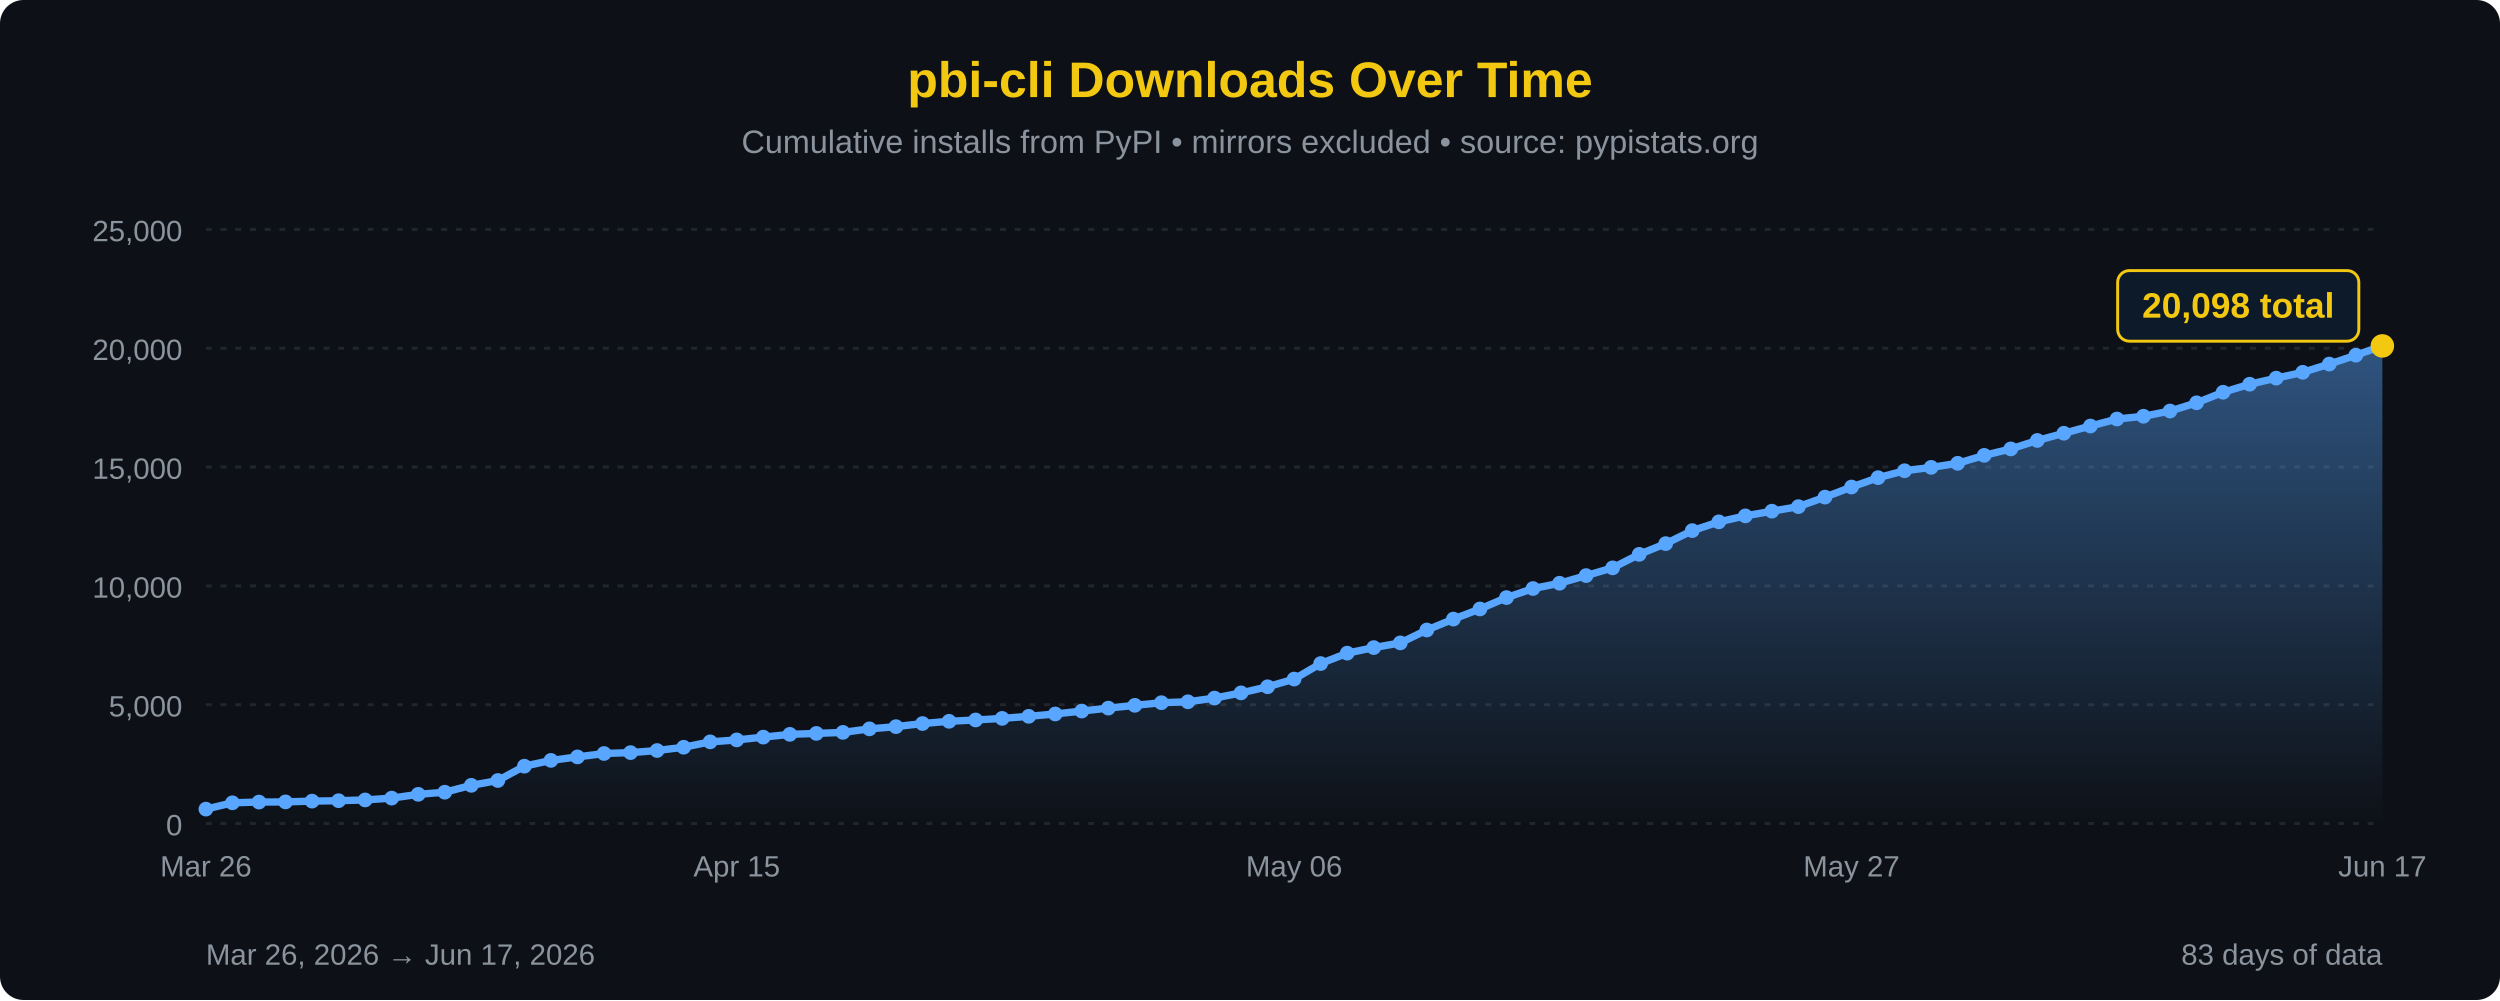
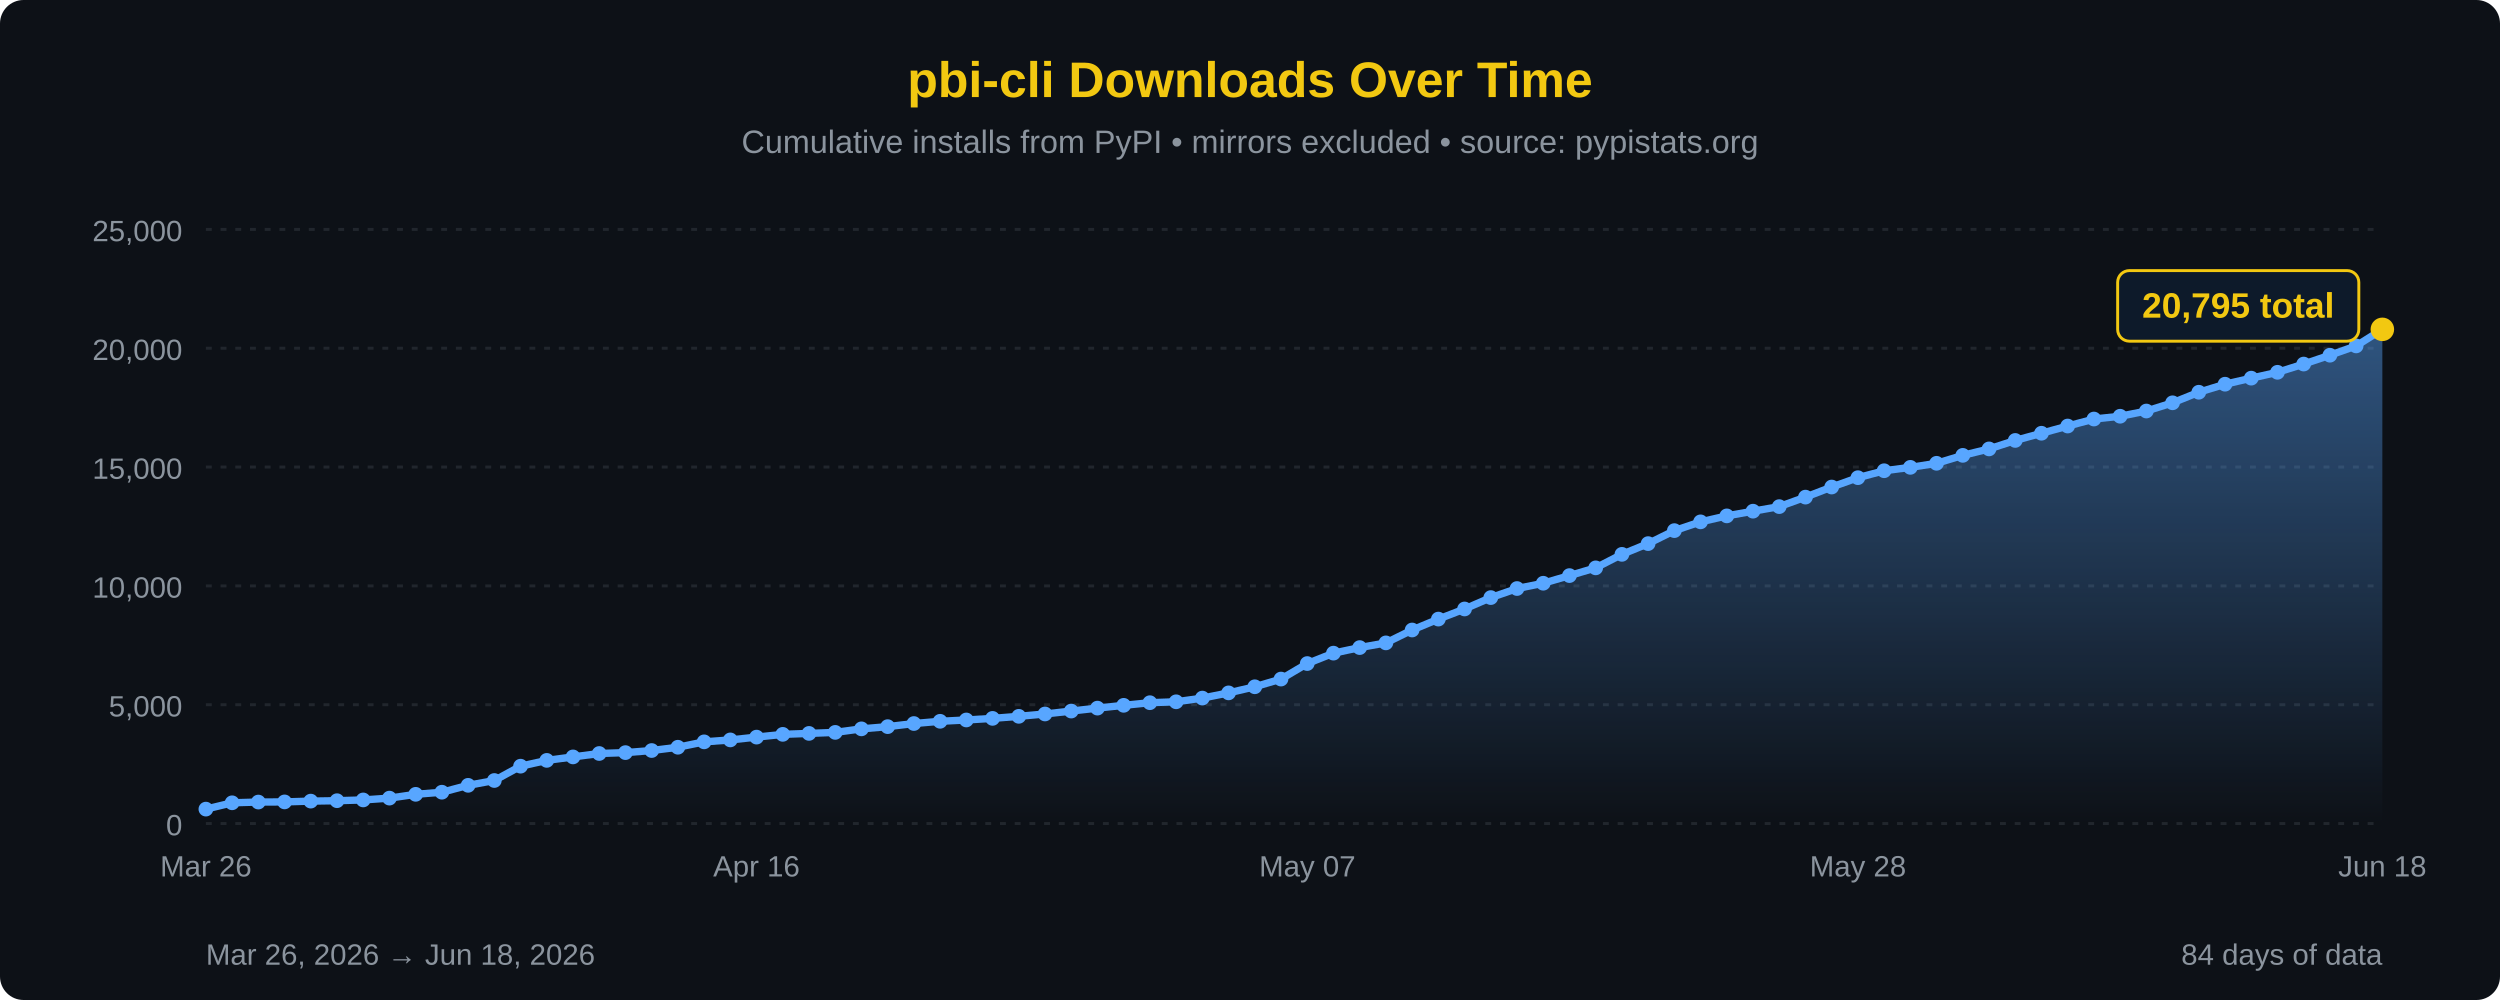
<svg xmlns="http://www.w3.org/2000/svg" width="850" height="340" viewBox="0 0 850 340">
  <defs>
    <linearGradient id="areaFill" x1="0" y1="0" x2="0" y2="1">
      <stop offset="0%" stop-color="#58a6ff" stop-opacity="0.45" />
      <stop offset="100%" stop-color="#58a6ff" stop-opacity="0" />
    </linearGradient>
  </defs>
  <rect width="100%" height="100%" fill="#0d1117" rx="8" />
  <text x="425" y="33" font-family="'Segoe UI', Arial, sans-serif" font-size="17" fill="#F2C811" text-anchor="middle" font-weight="bold">pbi-cli Downloads Over Time</text>
  <text x="425" y="52" font-family="'Segoe UI', Arial, sans-serif" font-size="11" fill="#8b949e" text-anchor="middle">Cumulative installs from PyPI • mirrors excluded • source: pypistats.org</text>
  <line x1="70" y1="280.0" x2="810" y2="280.0" stroke="#21262d" stroke-width="1" stroke-dasharray="2,3" />
  <line x1="70" y1="239.6" x2="810" y2="239.6" stroke="#21262d" stroke-width="1" stroke-dasharray="2,3" />
  <line x1="70" y1="199.2" x2="810" y2="199.2" stroke="#21262d" stroke-width="1" stroke-dasharray="2,3" />
  <line x1="70" y1="158.8" x2="810" y2="158.8" stroke="#21262d" stroke-width="1" stroke-dasharray="2,3" />
  <line x1="70" y1="118.4" x2="810" y2="118.4" stroke="#21262d" stroke-width="1" stroke-dasharray="2,3" />
  <line x1="70" y1="78.0" x2="810" y2="78.0" stroke="#21262d" stroke-width="1" stroke-dasharray="2,3" />
  <text x="62" y="284.0" font-family="'Segoe UI', Arial, sans-serif" font-size="10" fill="#8b949e" text-anchor="end">0</text>
  <text x="62" y="243.6" font-family="'Segoe UI', Arial, sans-serif" font-size="10" fill="#8b949e" text-anchor="end">5,000</text>
  <text x="62" y="203.2" font-family="'Segoe UI', Arial, sans-serif" font-size="10" fill="#8b949e" text-anchor="end">10,000</text>
  <text x="62" y="162.8" font-family="'Segoe UI', Arial, sans-serif" font-size="10" fill="#8b949e" text-anchor="end">15,000</text>
  <text x="62" y="122.4" font-family="'Segoe UI', Arial, sans-serif" font-size="10" fill="#8b949e" text-anchor="end">20,000</text>
  <text x="62" y="82.0" font-family="'Segoe UI', Arial, sans-serif" font-size="10" fill="#8b949e" text-anchor="end">25,000</text>
-   <path d="M 70.00,280 L 70.00,275.10 L 79.02,272.95 L 88.05,272.70 L 97.07,272.65 L 106.10,272.38 L 115.12,272.24 L 124.15,271.98 L 133.17,271.36 L 142.20,270.07 L 151.22,269.35 L 160.24,267.01 L 169.27,265.37 L 178.29,260.50 L 187.32,258.53 L 196.34,257.35 L 205.37,256.19 L 214.39,255.89 L 223.41,255.18 L 232.44,254.06 L 241.46,252.23 L 250.49,251.57 L 259.51,250.62 L 268.54,249.68 L 277.56,249.36 L 286.59,249.01 L 295.61,247.81 L 304.63,247.06 L 313.66,246.00 L 322.68,245.24 L 331.71,244.79 L 340.73,244.25 L 349.76,243.55 L 358.78,242.75 L 367.80,241.76 L 376.83,240.76 L 385.85,239.81 L 394.88,238.92 L 403.90,238.61 L 412.93,237.35 L 421.95,235.58 L 430.98,233.50 L 440.00,230.88 L 449.02,225.61 L 458.05,222.07 L 467.07,220.18 L 476.10,218.58 L 485.12,214.20 L 494.15,210.49 L 503.17,207.05 L 512.20,203.18 L 521.22,200.10 L 530.24,198.30 L 539.27,195.70 L 548.29,193.07 L 557.32,188.48 L 566.34,184.83 L 575.37,180.41 L 584.39,177.43 L 593.41,175.40 L 602.44,173.80 L 611.46,172.25 L 620.49,169.02 L 629.51,165.59 L 638.54,162.41 L 647.56,160.05 L 656.59,158.90 L 665.61,157.52 L 674.63,154.82 L 683.66,152.63 L 692.68,149.75 L 701.71,147.30 L 710.73,144.85 L 719.76,142.47 L 728.78,141.52 L 737.80,139.75 L 746.83,136.95 L 755.85,133.36 L 764.88,130.63 L 773.90,128.57 L 782.93,126.58 L 791.95,123.78 L 800.98,120.77 L 810.00,117.61 L 810.00,280 Z" fill="url(#areaFill)" />
-   <path d="M 70.00,275.10 L 79.02,272.95 L 88.05,272.70 L 97.07,272.65 L 106.10,272.38 L 115.12,272.24 L 124.15,271.98 L 133.17,271.36 L 142.20,270.07 L 151.22,269.35 L 160.24,267.01 L 169.27,265.37 L 178.29,260.50 L 187.32,258.53 L 196.34,257.35 L 205.37,256.19 L 214.39,255.89 L 223.41,255.18 L 232.44,254.06 L 241.46,252.23 L 250.49,251.57 L 259.51,250.62 L 268.54,249.68 L 277.56,249.36 L 286.59,249.01 L 295.61,247.81 L 304.63,247.06 L 313.66,246.00 L 322.68,245.24 L 331.71,244.79 L 340.73,244.25 L 349.76,243.55 L 358.78,242.75 L 367.80,241.76 L 376.83,240.76 L 385.85,239.81 L 394.88,238.92 L 403.90,238.61 L 412.93,237.35 L 421.95,235.58 L 430.98,233.50 L 440.00,230.88 L 449.02,225.61 L 458.05,222.07 L 467.07,220.18 L 476.10,218.58 L 485.12,214.20 L 494.15,210.49 L 503.17,207.05 L 512.20,203.18 L 521.22,200.10 L 530.24,198.30 L 539.27,195.70 L 548.29,193.07 L 557.32,188.48 L 566.34,184.83 L 575.37,180.41 L 584.39,177.43 L 593.41,175.40 L 602.44,173.80 L 611.46,172.25 L 620.49,169.02 L 629.51,165.59 L 638.54,162.41 L 647.56,160.05 L 656.59,158.90 L 665.61,157.52 L 674.63,154.82 L 683.66,152.63 L 692.68,149.75 L 701.71,147.30 L 710.73,144.85 L 719.76,142.47 L 728.78,141.52 L 737.80,139.75 L 746.83,136.95 L 755.85,133.36 L 764.88,130.63 L 773.90,128.57 L 782.93,126.58 L 791.95,123.78 L 800.98,120.77 L 810.00,117.61" fill="none" stroke="#58a6ff" stroke-width="2.5" stroke-linejoin="round" stroke-linecap="round" />
+   <path d="M 70.00,280 L 70.00,275.10 L 78.92,272.95 L 87.83,272.70 L 96.75,272.65 L 105.66,272.38 L 114.58,272.24 L 123.49,271.98 L 132.41,271.36 L 141.33,270.07 L 150.24,269.35 L 159.16,267.01 L 168.07,265.37 L 176.99,260.50 L 185.90,258.53 L 194.82,257.35 L 203.73,256.19 L 212.65,255.89 L 221.57,255.18 L 230.48,254.06 L 239.40,252.23 L 248.31,251.57 L 257.23,250.62 L 266.14,249.68 L 275.06,249.36 L 283.98,249.01 L 292.89,247.81 L 301.81,247.06 L 310.72,246.00 L 319.64,245.24 L 328.55,244.79 L 337.47,244.25 L 346.39,243.55 L 355.30,242.75 L 364.22,241.76 L 373.13,240.76 L 382.05,239.81 L 390.96,238.92 L 399.88,238.61 L 408.80,237.35 L 417.71,235.58 L 426.63,233.50 L 435.54,230.88 L 444.46,225.61 L 453.37,222.07 L 462.29,220.18 L 471.20,218.58 L 480.12,214.20 L 489.04,210.49 L 497.95,207.05 L 506.87,203.18 L 515.78,200.10 L 524.70,198.30 L 533.61,195.70 L 542.53,193.07 L 551.45,188.48 L 560.36,184.83 L 569.28,180.41 L 578.19,177.43 L 587.11,175.40 L 596.02,173.80 L 604.94,172.25 L 613.86,169.02 L 622.77,165.59 L 631.69,162.41 L 640.60,160.05 L 649.52,158.90 L 658.43,157.52 L 667.35,154.82 L 676.27,152.63 L 685.18,149.75 L 694.10,147.30 L 703.01,144.85 L 711.93,142.47 L 720.84,141.52 L 729.76,139.75 L 738.67,136.95 L 747.59,133.36 L 756.51,130.63 L 765.42,128.57 L 774.34,126.58 L 783.25,123.78 L 792.17,120.77 L 801.08,117.61 L 810.00,111.98 L 810.00,280 Z" fill="url(#areaFill)" />
+   <path d="M 70.00,275.10 L 78.92,272.95 L 87.83,272.70 L 96.75,272.65 L 105.66,272.38 L 114.58,272.24 L 123.49,271.98 L 132.41,271.36 L 141.33,270.07 L 150.24,269.35 L 159.16,267.01 L 168.07,265.37 L 176.99,260.50 L 185.90,258.53 L 194.82,257.35 L 203.73,256.19 L 212.65,255.89 L 221.57,255.18 L 230.48,254.06 L 239.40,252.23 L 248.31,251.57 L 257.23,250.62 L 266.14,249.68 L 275.06,249.36 L 283.98,249.01 L 292.89,247.81 L 301.81,247.06 L 310.72,246.00 L 319.64,245.24 L 328.55,244.79 L 337.47,244.25 L 346.39,243.55 L 355.30,242.75 L 364.22,241.76 L 373.13,240.76 L 382.05,239.81 L 390.96,238.92 L 399.88,238.61 L 408.80,237.35 L 417.71,235.58 L 426.63,233.50 L 435.54,230.88 L 444.46,225.61 L 453.37,222.07 L 462.29,220.18 L 471.20,218.58 L 480.12,214.20 L 489.04,210.49 L 497.95,207.05 L 506.87,203.18 L 515.78,200.10 L 524.70,198.30 L 533.61,195.70 L 542.53,193.07 L 551.45,188.48 L 560.36,184.83 L 569.28,180.41 L 578.19,177.43 L 587.11,175.40 L 596.02,173.80 L 604.94,172.25 L 613.86,169.02 L 622.77,165.59 L 631.69,162.41 L 640.60,160.05 L 649.52,158.90 L 658.43,157.52 L 667.35,154.82 L 676.27,152.63 L 685.18,149.75 L 694.10,147.30 L 703.01,144.85 L 711.93,142.47 L 720.84,141.52 L 729.76,139.75 L 738.67,136.95 L 747.59,133.36 L 756.51,130.63 L 765.42,128.57 L 774.34,126.58 L 783.25,123.78 L 792.17,120.77 L 801.08,117.61 L 810.00,111.98" fill="none" stroke="#58a6ff" stroke-width="2.5" stroke-linejoin="round" stroke-linecap="round" />
  <circle cx="70.00" cy="275.10" r="2.5" fill="#58a6ff" />
-   <circle cx="79.02" cy="272.95" r="2.5" fill="#58a6ff" />
-   <circle cx="88.05" cy="272.70" r="2.5" fill="#58a6ff" />
-   <circle cx="97.07" cy="272.65" r="2.5" fill="#58a6ff" />
-   <circle cx="106.10" cy="272.38" r="2.5" fill="#58a6ff" />
-   <circle cx="115.12" cy="272.24" r="2.5" fill="#58a6ff" />
-   <circle cx="124.15" cy="271.98" r="2.5" fill="#58a6ff" />
-   <circle cx="133.17" cy="271.36" r="2.5" fill="#58a6ff" />
-   <circle cx="142.20" cy="270.07" r="2.5" fill="#58a6ff" />
-   <circle cx="151.22" cy="269.35" r="2.5" fill="#58a6ff" />
-   <circle cx="160.24" cy="267.01" r="2.5" fill="#58a6ff" />
-   <circle cx="169.27" cy="265.37" r="2.5" fill="#58a6ff" />
-   <circle cx="178.29" cy="260.50" r="2.5" fill="#58a6ff" />
-   <circle cx="187.32" cy="258.53" r="2.5" fill="#58a6ff" />
-   <circle cx="196.34" cy="257.35" r="2.5" fill="#58a6ff" />
-   <circle cx="205.37" cy="256.19" r="2.5" fill="#58a6ff" />
-   <circle cx="214.39" cy="255.89" r="2.5" fill="#58a6ff" />
-   <circle cx="223.41" cy="255.18" r="2.5" fill="#58a6ff" />
-   <circle cx="232.44" cy="254.06" r="2.5" fill="#58a6ff" />
-   <circle cx="241.46" cy="252.23" r="2.5" fill="#58a6ff" />
-   <circle cx="250.49" cy="251.57" r="2.5" fill="#58a6ff" />
-   <circle cx="259.51" cy="250.62" r="2.5" fill="#58a6ff" />
-   <circle cx="268.54" cy="249.68" r="2.5" fill="#58a6ff" />
-   <circle cx="277.56" cy="249.36" r="2.5" fill="#58a6ff" />
-   <circle cx="286.59" cy="249.01" r="2.5" fill="#58a6ff" />
-   <circle cx="295.61" cy="247.81" r="2.5" fill="#58a6ff" />
-   <circle cx="304.63" cy="247.06" r="2.5" fill="#58a6ff" />
-   <circle cx="313.66" cy="246.00" r="2.5" fill="#58a6ff" />
-   <circle cx="322.68" cy="245.24" r="2.5" fill="#58a6ff" />
-   <circle cx="331.71" cy="244.79" r="2.5" fill="#58a6ff" />
-   <circle cx="340.73" cy="244.25" r="2.5" fill="#58a6ff" />
-   <circle cx="349.76" cy="243.55" r="2.5" fill="#58a6ff" />
-   <circle cx="358.78" cy="242.75" r="2.5" fill="#58a6ff" />
-   <circle cx="367.80" cy="241.76" r="2.5" fill="#58a6ff" />
-   <circle cx="376.83" cy="240.76" r="2.5" fill="#58a6ff" />
-   <circle cx="385.85" cy="239.81" r="2.5" fill="#58a6ff" />
-   <circle cx="394.88" cy="238.92" r="2.5" fill="#58a6ff" />
-   <circle cx="403.90" cy="238.61" r="2.5" fill="#58a6ff" />
-   <circle cx="412.93" cy="237.35" r="2.5" fill="#58a6ff" />
-   <circle cx="421.95" cy="235.58" r="2.5" fill="#58a6ff" />
-   <circle cx="430.98" cy="233.50" r="2.5" fill="#58a6ff" />
-   <circle cx="440.00" cy="230.88" r="2.5" fill="#58a6ff" />
-   <circle cx="449.02" cy="225.61" r="2.5" fill="#58a6ff" />
-   <circle cx="458.05" cy="222.07" r="2.5" fill="#58a6ff" />
-   <circle cx="467.07" cy="220.18" r="2.5" fill="#58a6ff" />
-   <circle cx="476.10" cy="218.58" r="2.5" fill="#58a6ff" />
-   <circle cx="485.12" cy="214.20" r="2.5" fill="#58a6ff" />
-   <circle cx="494.15" cy="210.49" r="2.5" fill="#58a6ff" />
-   <circle cx="503.17" cy="207.05" r="2.5" fill="#58a6ff" />
-   <circle cx="512.20" cy="203.18" r="2.5" fill="#58a6ff" />
-   <circle cx="521.22" cy="200.10" r="2.5" fill="#58a6ff" />
-   <circle cx="530.24" cy="198.30" r="2.5" fill="#58a6ff" />
-   <circle cx="539.27" cy="195.70" r="2.5" fill="#58a6ff" />
-   <circle cx="548.29" cy="193.07" r="2.5" fill="#58a6ff" />
-   <circle cx="557.32" cy="188.48" r="2.5" fill="#58a6ff" />
-   <circle cx="566.34" cy="184.83" r="2.5" fill="#58a6ff" />
-   <circle cx="575.37" cy="180.41" r="2.5" fill="#58a6ff" />
-   <circle cx="584.39" cy="177.43" r="2.5" fill="#58a6ff" />
-   <circle cx="593.41" cy="175.40" r="2.5" fill="#58a6ff" />
-   <circle cx="602.44" cy="173.80" r="2.5" fill="#58a6ff" />
-   <circle cx="611.46" cy="172.25" r="2.5" fill="#58a6ff" />
-   <circle cx="620.49" cy="169.02" r="2.5" fill="#58a6ff" />
-   <circle cx="629.51" cy="165.59" r="2.5" fill="#58a6ff" />
-   <circle cx="638.54" cy="162.41" r="2.5" fill="#58a6ff" />
-   <circle cx="647.56" cy="160.05" r="2.5" fill="#58a6ff" />
-   <circle cx="656.59" cy="158.90" r="2.5" fill="#58a6ff" />
-   <circle cx="665.61" cy="157.52" r="2.5" fill="#58a6ff" />
-   <circle cx="674.63" cy="154.82" r="2.5" fill="#58a6ff" />
-   <circle cx="683.66" cy="152.63" r="2.5" fill="#58a6ff" />
-   <circle cx="692.68" cy="149.75" r="2.5" fill="#58a6ff" />
-   <circle cx="701.71" cy="147.30" r="2.5" fill="#58a6ff" />
-   <circle cx="710.73" cy="144.85" r="2.5" fill="#58a6ff" />
-   <circle cx="719.76" cy="142.47" r="2.5" fill="#58a6ff" />
-   <circle cx="728.78" cy="141.52" r="2.5" fill="#58a6ff" />
-   <circle cx="737.80" cy="139.75" r="2.5" fill="#58a6ff" />
-   <circle cx="746.83" cy="136.95" r="2.5" fill="#58a6ff" />
-   <circle cx="755.85" cy="133.36" r="2.5" fill="#58a6ff" />
-   <circle cx="764.88" cy="130.63" r="2.5" fill="#58a6ff" />
-   <circle cx="773.90" cy="128.57" r="2.5" fill="#58a6ff" />
-   <circle cx="782.93" cy="126.58" r="2.5" fill="#58a6ff" />
-   <circle cx="791.95" cy="123.78" r="2.5" fill="#58a6ff" />
-   <circle cx="800.98" cy="120.77" r="2.5" fill="#58a6ff" />
-   <circle cx="810.00" cy="117.61" r="4" fill="#F2C811" />
+   <circle cx="78.92" cy="272.95" r="2.5" fill="#58a6ff" />
+   <circle cx="87.83" cy="272.70" r="2.5" fill="#58a6ff" />
+   <circle cx="96.75" cy="272.65" r="2.5" fill="#58a6ff" />
+   <circle cx="105.66" cy="272.38" r="2.5" fill="#58a6ff" />
+   <circle cx="114.58" cy="272.24" r="2.5" fill="#58a6ff" />
+   <circle cx="123.49" cy="271.98" r="2.5" fill="#58a6ff" />
+   <circle cx="132.41" cy="271.36" r="2.5" fill="#58a6ff" />
+   <circle cx="141.33" cy="270.07" r="2.5" fill="#58a6ff" />
+   <circle cx="150.24" cy="269.35" r="2.5" fill="#58a6ff" />
+   <circle cx="159.16" cy="267.01" r="2.5" fill="#58a6ff" />
+   <circle cx="168.07" cy="265.37" r="2.5" fill="#58a6ff" />
+   <circle cx="176.99" cy="260.50" r="2.5" fill="#58a6ff" />
+   <circle cx="185.90" cy="258.53" r="2.5" fill="#58a6ff" />
+   <circle cx="194.82" cy="257.35" r="2.5" fill="#58a6ff" />
+   <circle cx="203.73" cy="256.19" r="2.5" fill="#58a6ff" />
+   <circle cx="212.65" cy="255.89" r="2.5" fill="#58a6ff" />
+   <circle cx="221.57" cy="255.18" r="2.5" fill="#58a6ff" />
+   <circle cx="230.48" cy="254.06" r="2.5" fill="#58a6ff" />
+   <circle cx="239.40" cy="252.23" r="2.5" fill="#58a6ff" />
+   <circle cx="248.31" cy="251.57" r="2.5" fill="#58a6ff" />
+   <circle cx="257.23" cy="250.62" r="2.5" fill="#58a6ff" />
+   <circle cx="266.14" cy="249.68" r="2.5" fill="#58a6ff" />
+   <circle cx="275.06" cy="249.36" r="2.5" fill="#58a6ff" />
+   <circle cx="283.98" cy="249.01" r="2.5" fill="#58a6ff" />
+   <circle cx="292.89" cy="247.81" r="2.5" fill="#58a6ff" />
+   <circle cx="301.81" cy="247.06" r="2.5" fill="#58a6ff" />
+   <circle cx="310.72" cy="246.00" r="2.5" fill="#58a6ff" />
+   <circle cx="319.64" cy="245.24" r="2.5" fill="#58a6ff" />
+   <circle cx="328.55" cy="244.79" r="2.5" fill="#58a6ff" />
+   <circle cx="337.47" cy="244.25" r="2.5" fill="#58a6ff" />
+   <circle cx="346.39" cy="243.55" r="2.5" fill="#58a6ff" />
+   <circle cx="355.30" cy="242.75" r="2.5" fill="#58a6ff" />
+   <circle cx="364.22" cy="241.76" r="2.5" fill="#58a6ff" />
+   <circle cx="373.13" cy="240.76" r="2.5" fill="#58a6ff" />
+   <circle cx="382.05" cy="239.81" r="2.5" fill="#58a6ff" />
+   <circle cx="390.96" cy="238.92" r="2.5" fill="#58a6ff" />
+   <circle cx="399.88" cy="238.61" r="2.5" fill="#58a6ff" />
+   <circle cx="408.80" cy="237.35" r="2.5" fill="#58a6ff" />
+   <circle cx="417.71" cy="235.58" r="2.5" fill="#58a6ff" />
+   <circle cx="426.63" cy="233.50" r="2.5" fill="#58a6ff" />
+   <circle cx="435.54" cy="230.88" r="2.5" fill="#58a6ff" />
+   <circle cx="444.46" cy="225.61" r="2.5" fill="#58a6ff" />
+   <circle cx="453.37" cy="222.07" r="2.5" fill="#58a6ff" />
+   <circle cx="462.29" cy="220.18" r="2.5" fill="#58a6ff" />
+   <circle cx="471.20" cy="218.58" r="2.5" fill="#58a6ff" />
+   <circle cx="480.12" cy="214.20" r="2.5" fill="#58a6ff" />
+   <circle cx="489.04" cy="210.49" r="2.5" fill="#58a6ff" />
+   <circle cx="497.95" cy="207.05" r="2.5" fill="#58a6ff" />
+   <circle cx="506.87" cy="203.18" r="2.5" fill="#58a6ff" />
+   <circle cx="515.78" cy="200.10" r="2.5" fill="#58a6ff" />
+   <circle cx="524.70" cy="198.30" r="2.5" fill="#58a6ff" />
+   <circle cx="533.61" cy="195.70" r="2.5" fill="#58a6ff" />
+   <circle cx="542.53" cy="193.07" r="2.5" fill="#58a6ff" />
+   <circle cx="551.45" cy="188.48" r="2.5" fill="#58a6ff" />
+   <circle cx="560.36" cy="184.83" r="2.5" fill="#58a6ff" />
+   <circle cx="569.28" cy="180.41" r="2.5" fill="#58a6ff" />
+   <circle cx="578.19" cy="177.43" r="2.5" fill="#58a6ff" />
+   <circle cx="587.11" cy="175.40" r="2.5" fill="#58a6ff" />
+   <circle cx="596.02" cy="173.80" r="2.5" fill="#58a6ff" />
+   <circle cx="604.94" cy="172.25" r="2.5" fill="#58a6ff" />
+   <circle cx="613.86" cy="169.02" r="2.5" fill="#58a6ff" />
+   <circle cx="622.77" cy="165.59" r="2.5" fill="#58a6ff" />
+   <circle cx="631.69" cy="162.41" r="2.5" fill="#58a6ff" />
+   <circle cx="640.60" cy="160.05" r="2.5" fill="#58a6ff" />
+   <circle cx="649.52" cy="158.90" r="2.5" fill="#58a6ff" />
+   <circle cx="658.43" cy="157.52" r="2.5" fill="#58a6ff" />
+   <circle cx="667.35" cy="154.82" r="2.5" fill="#58a6ff" />
+   <circle cx="676.27" cy="152.63" r="2.5" fill="#58a6ff" />
+   <circle cx="685.18" cy="149.75" r="2.5" fill="#58a6ff" />
+   <circle cx="694.10" cy="147.30" r="2.5" fill="#58a6ff" />
+   <circle cx="703.01" cy="144.85" r="2.5" fill="#58a6ff" />
+   <circle cx="711.93" cy="142.47" r="2.5" fill="#58a6ff" />
+   <circle cx="720.84" cy="141.52" r="2.5" fill="#58a6ff" />
+   <circle cx="729.76" cy="139.75" r="2.5" fill="#58a6ff" />
+   <circle cx="738.67" cy="136.95" r="2.5" fill="#58a6ff" />
+   <circle cx="747.59" cy="133.36" r="2.5" fill="#58a6ff" />
+   <circle cx="756.51" cy="130.63" r="2.5" fill="#58a6ff" />
+   <circle cx="765.42" cy="128.57" r="2.5" fill="#58a6ff" />
+   <circle cx="774.34" cy="126.58" r="2.5" fill="#58a6ff" />
+   <circle cx="783.25" cy="123.78" r="2.5" fill="#58a6ff" />
+   <circle cx="792.17" cy="120.77" r="2.5" fill="#58a6ff" />
+   <circle cx="801.08" cy="117.61" r="2.5" fill="#58a6ff" />
+   <circle cx="810.00" cy="111.98" r="4" fill="#F2C811" />
  <rect x="720.0" y="92.0" width="82" height="24" rx="4" fill="#0d1a2a" stroke="#F2C811" stroke-width="1" />
-   <text x="761.0" y="108.0" font-family="'Segoe UI', Arial, sans-serif" font-size="12" fill="#F2C811" text-anchor="middle" font-weight="bold">20,098 total</text>
+   <text x="761.0" y="108.0" font-family="'Segoe UI', Arial, sans-serif" font-size="12" fill="#F2C811" text-anchor="middle" font-weight="bold">20,795 total</text>
  <text x="70.0" y="298" font-family="'Segoe UI', Arial, sans-serif" font-size="10" fill="#8b949e" text-anchor="middle">Mar 26</text>
-   <text x="250.5" y="298" font-family="'Segoe UI', Arial, sans-serif" font-size="10" fill="#8b949e" text-anchor="middle">Apr 15</text>
-   <text x="440.0" y="298" font-family="'Segoe UI', Arial, sans-serif" font-size="10" fill="#8b949e" text-anchor="middle">May 06</text>
-   <text x="629.5" y="298" font-family="'Segoe UI', Arial, sans-serif" font-size="10" fill="#8b949e" text-anchor="middle">May 27</text>
-   <text x="810.0" y="298" font-family="'Segoe UI', Arial, sans-serif" font-size="10" fill="#8b949e" text-anchor="middle">Jun 17</text>
-   <text x="70" y="328" font-family="'Segoe UI', Arial, sans-serif" font-size="10" fill="#8b949e">Mar 26, 2026 → Jun 17, 2026</text>
-   <text x="810" y="328" font-family="'Segoe UI', Arial, sans-serif" font-size="10" fill="#8b949e" text-anchor="end">83 days of data</text>
+   <text x="257.2" y="298" font-family="'Segoe UI', Arial, sans-serif" font-size="10" fill="#8b949e" text-anchor="middle">Apr 16</text>
+   <text x="444.5" y="298" font-family="'Segoe UI', Arial, sans-serif" font-size="10" fill="#8b949e" text-anchor="middle">May 07</text>
+   <text x="631.7" y="298" font-family="'Segoe UI', Arial, sans-serif" font-size="10" fill="#8b949e" text-anchor="middle">May 28</text>
+   <text x="810.0" y="298" font-family="'Segoe UI', Arial, sans-serif" font-size="10" fill="#8b949e" text-anchor="middle">Jun 18</text>
+   <text x="70" y="328" font-family="'Segoe UI', Arial, sans-serif" font-size="10" fill="#8b949e">Mar 26, 2026 → Jun 18, 2026</text>
+   <text x="810" y="328" font-family="'Segoe UI', Arial, sans-serif" font-size="10" fill="#8b949e" text-anchor="end">84 days of data</text>
</svg>
